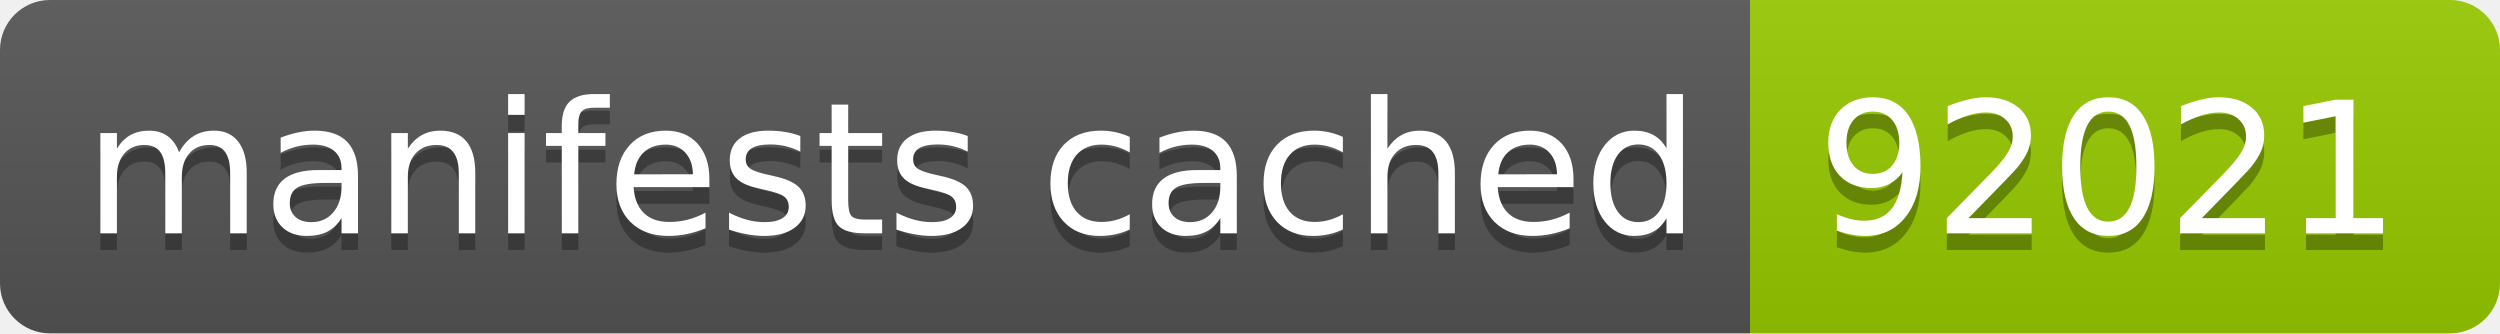
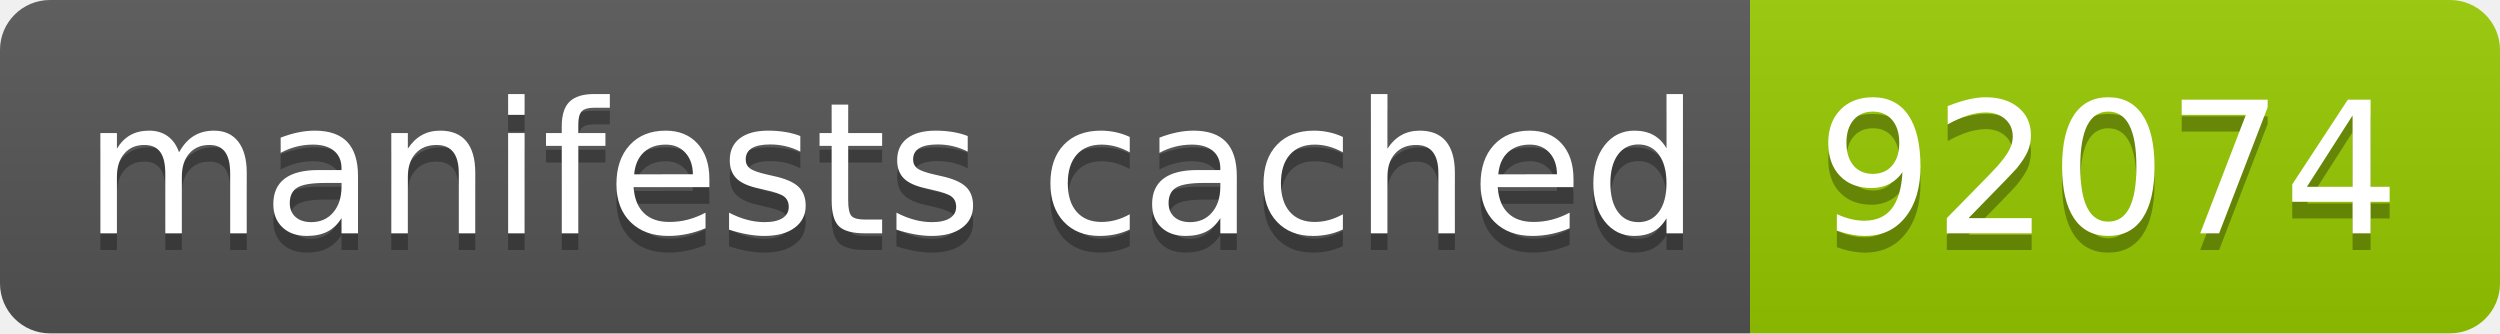
- <svg xmlns="http://www.w3.org/2000/svg" width="150" height="20" role="img" aria-label="manifests cached: 92021">
+ <svg xmlns="http://www.w3.org/2000/svg" width="150" height="20" role="img" aria-label="manifests cached: 92074">
  <linearGradient id="s" x2="0" y2="100%">
    <stop offset="0" stop-color="#bbb" stop-opacity=".1" />
    <stop offset="1" stop-opacity=".1" />
  </linearGradient>
  <clipPath id="r">
    <rect width="150" height="20" rx="3" fill="#fff" />
  </clipPath>
  <g clip-path="url(#r)">
    <rect width="105" height="20" fill="#555" />
    <rect x="105" width="45" height="20" fill="#97ca00" />
    <rect width="150" height="20" fill="url(#s)" />
  </g>
  <g fill="#fff" text-anchor="middle" font-family="Verdana,Geneva,DejaVu Sans,sans-serif" text-rendering="geometricPrecision" font-size="110">
    <text aria-hidden="true" x="535" y="150" fill="#010101" fill-opacity=".3" transform="scale(.1)" textLength="950">manifests cached</text>
    <text x="535" y="140" transform="scale(.1)" fill="#fff" textLength="950">manifests cached</text>
-     <text aria-hidden="true" x="1265" y="150" fill="#010101" fill-opacity=".3" transform="scale(.1)" textLength="350">92021</text>
-     <text x="1265" y="140" transform="scale(.1)" fill="#fff" textLength="350">92021</text>
+     <text aria-hidden="true" x="1265" y="150" fill="#010101" fill-opacity=".3" transform="scale(.1)" textLength="350">92074</text>
+     <text x="1265" y="140" transform="scale(.1)" fill="#fff" textLength="350">92074</text>
  </g>
</svg>
